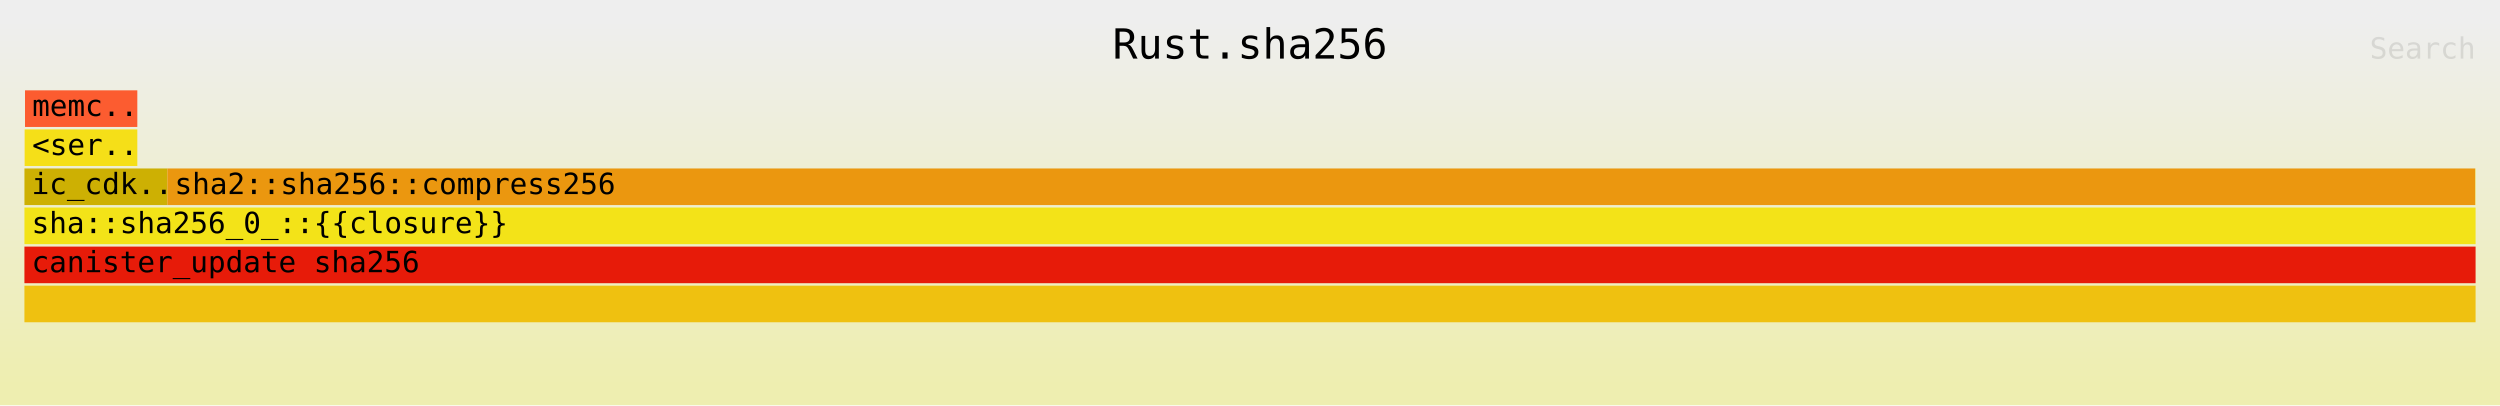
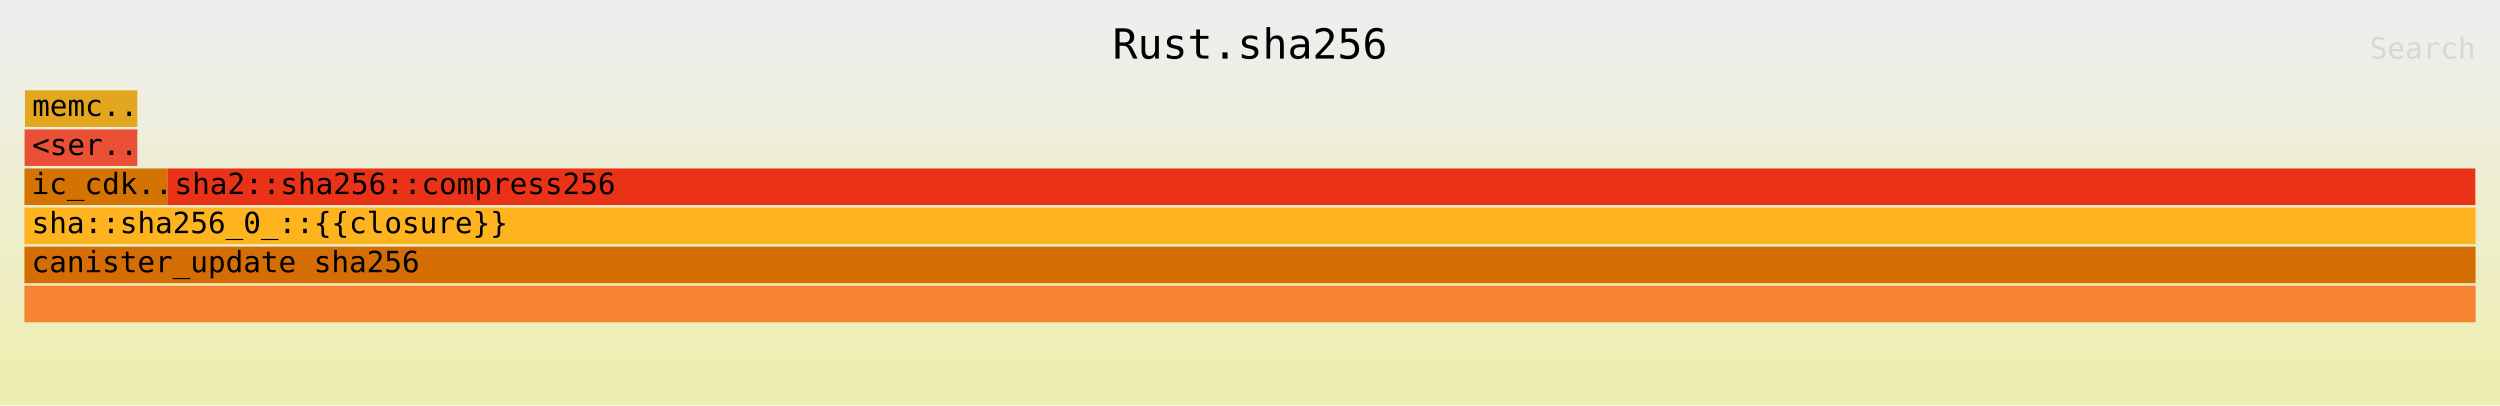
<svg xmlns="http://www.w3.org/2000/svg" xmlns:ns1="http://github.com/jonhoo/inferno" version="1.1" width="1024" height="166" viewBox="0 0 1024 166">
  <defs>
    <linearGradient id="background" y1="0" y2="1" x1="0" x2="0">
      <stop stop-color="#eeeeee" offset="5%" />
      <stop stop-color="#eeeeb0" offset="95%" />
    </linearGradient>
  </defs>
  <style type="text/css">
text { font-family:monospace; font-size:12px }
#title { text-anchor:middle; font-size:17px; }
#matched { text-anchor:end; }
#search { text-anchor:end; opacity:0.1; cursor:pointer; }
#search:hover, #search.show { opacity:1; }
#subtitle { text-anchor:middle; font-color:rgb(160,160,160); }
#unzoom { cursor:pointer; }
#frames &gt; *:hover { stroke:black; stroke-width:0.5; cursor:pointer; }
.hide { display:none; }
.parent { opacity:0.5; }
</style>
  <rect x="0" y="0" width="100%" height="166" fill="url(#background)" />
  <text id="title" fill="rgb(0,0,0)" x="50%" y="24.00">Rust.sha256</text>
  <text id="details" fill="rgb(0,0,0)" x="10" y="149.00"> </text>
  <text id="unzoom" class="hide" fill="rgb(0,0,0)" x="10" y="24.00">Reset Zoom</text>
  <text id="search" fill="rgb(0,0,0)" x="1014" y="24.00">Search</text>
  <text id="matched" fill="rgb(0,0,0)" x="1014" y="149.00"> </text>
  <svg id="frames" x="10" width="1004" total_samples="82512024">
    <g>
-       <rect x="0.001%" y="53" width="0.015%" height="15" fill="rgb(252,222,34)" ns1:x="684" ns1:w="12612" />
+       <rect x="0.001%" y="53" width="0.015%" height="15" fill="rgb(219,91,49)" ns1:x="684" ns1:w="12612" />
      <text x="0.294%" y="63.50" />
    </g>
    <g>
-       <rect x="0.024%" y="37" width="4.582%" height="15" fill="rgb(252,92,48)" ns1:x="19964" ns1:w="3781074" />
+       <rect x="0.024%" y="37" width="4.582%" height="15" fill="rgb(227,167,31)" ns1:x="19964" ns1:w="3781074" />
      <text x="0.317%" y="47.50">memc..</text>
    </g>
    <g>
-       <rect x="0.022%" y="53" width="4.584%" height="15" fill="rgb(245,223,24)" ns1:x="18548" ns1:w="3782637" />
+       <rect x="0.022%" y="53" width="4.584%" height="15" fill="rgb(234,80,54)" ns1:x="18548" ns1:w="3782637" />
      <text x="0.315%" y="63.50">&lt;ser..</text>
    </g>
    <g>
-       <rect x="0.001%" y="69" width="5.831%" height="15" fill="rgb(205,176,3)" ns1:x="499" ns1:w="4811021" />
+       <rect x="0.001%" y="69" width="5.831%" height="15" fill="rgb(212,114,2)" ns1:x="499" ns1:w="4811021" />
      <text x="0.294%" y="79.50">ic_cdk..</text>
    </g>
    <g>
-       <rect x="5.832%" y="69" width="94.147%" height="15" fill="rgb(235,151,15)" ns1:x="4811738" ns1:w="77683030" />
+       <rect x="5.832%" y="69" width="94.147%" height="15" fill="rgb(234,50,24)" ns1:x="4811738" ns1:w="77683030" />
      <text x="6.125%" y="79.50">sha2::sha256::compress256</text>
    </g>
    <g>
-       <rect x="99.987%" y="69" width="0.013%" height="15" fill="rgb(237,209,11)" ns1:x="82501041" ns1:w="10350" />
+       <rect x="99.987%" y="69" width="0.013%" height="15" fill="rgb(221,68,8)" ns1:x="82501041" ns1:w="10350" />
      <text x="100.28%" y="79.50" />
    </g>
    <g>
-       <rect x="0.001%" y="85" width="99.999%" height="15" fill="rgb(243,227,24)" ns1:x="499" ns1:w="82511090" />
+       <rect x="0.001%" y="85" width="99.999%" height="15" fill="rgb(254,180,31)" ns1:x="499" ns1:w="82511090" />
      <text x="0.294%" y="95.50">sha::sha256_0_::{{closure}}</text>
    </g>
    <g>
-       <rect x="0%" y="117" width="100%" height="15" fill="rgb(239,193,16)" ns1:x="0" ns1:w="82512024" />
+       <rect x="0%" y="117" width="100%" height="15" fill="rgb(247,130,50)" ns1:x="0" ns1:w="82512024" />
      <text x="0.293%" y="127.50" />
    </g>
    <g>
-       <rect x="0%" y="101" width="100%" height="15" fill="rgb(231,27,9)" ns1:x="0" ns1:w="82512024" />
+       <rect x="0%" y="101" width="100%" height="15" fill="rgb(211,109,4)" ns1:x="0" ns1:w="82512024" />
      <text x="0.293%" y="111.50">canister_update sha256</text>
    </g>
  </svg>
</svg>
